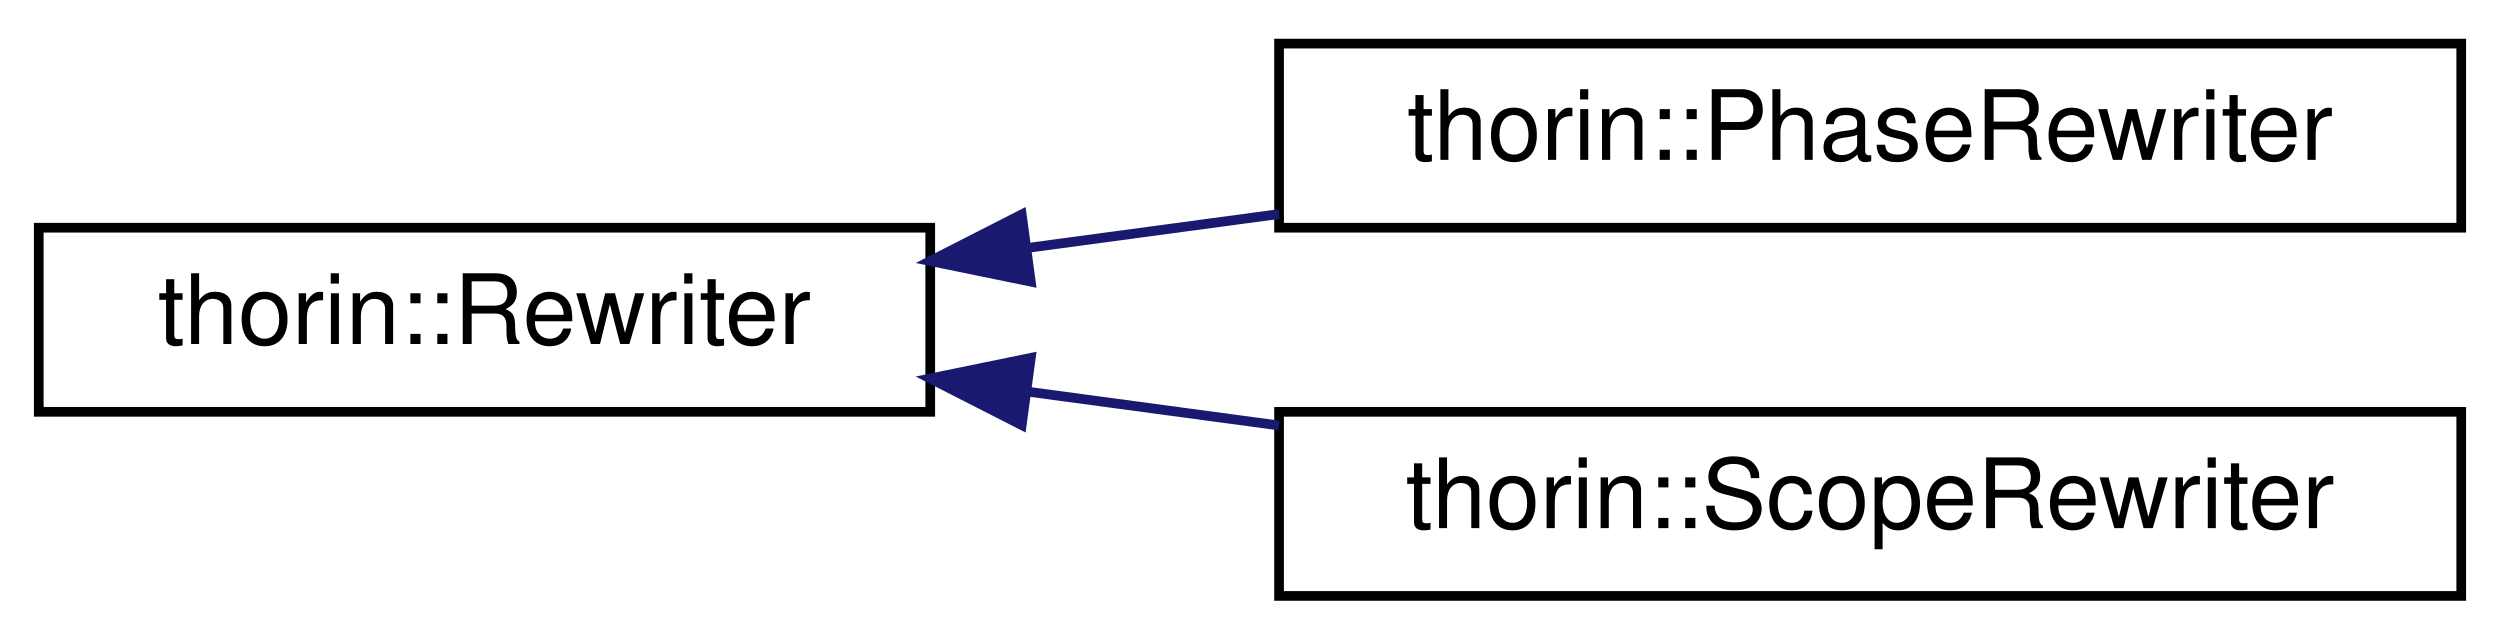
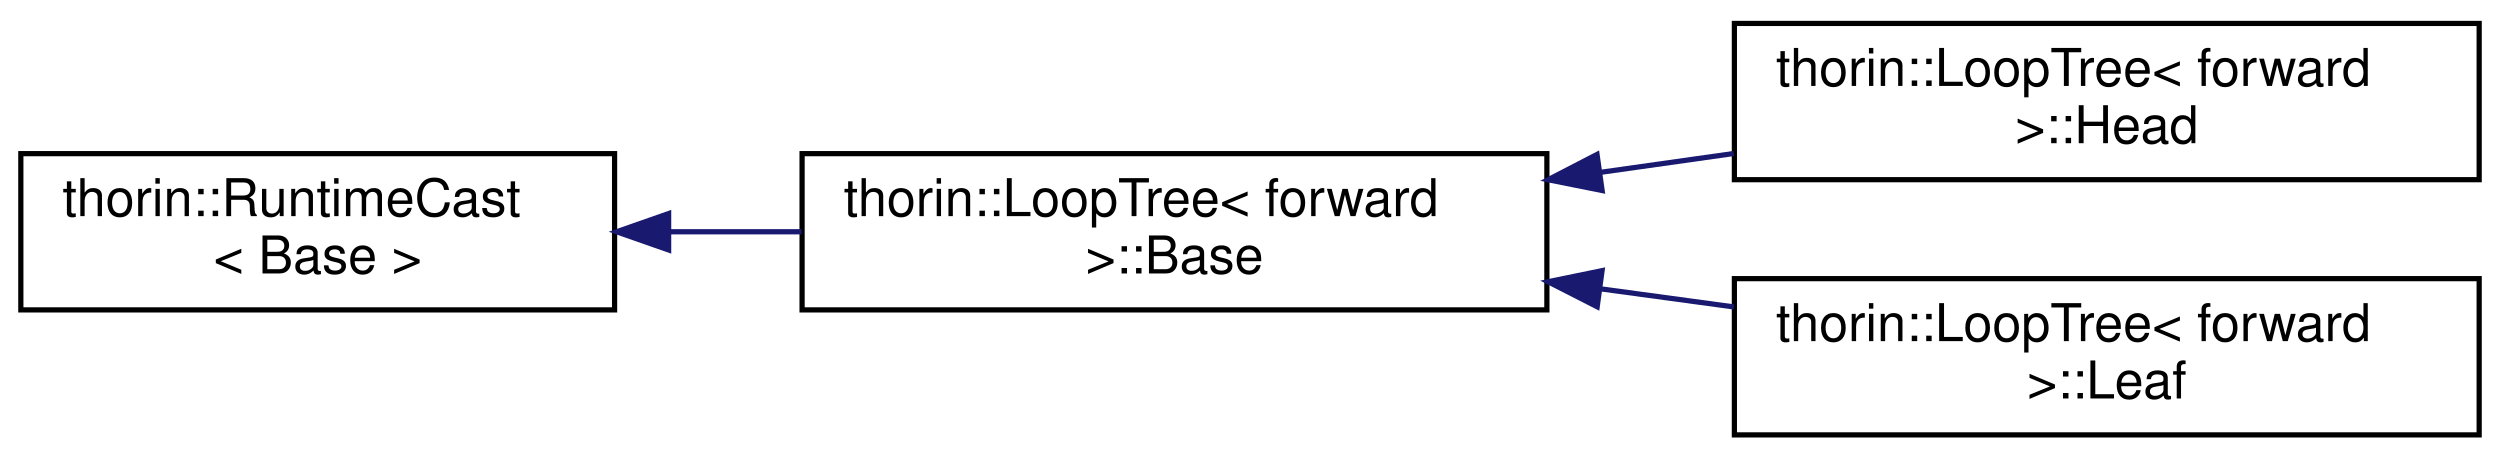
- <svg xmlns="http://www.w3.org/2000/svg" xmlns:xlink="http://www.w3.org/1999/xlink" width="258pt" height="66pt" viewBox="0.00 0.00 258.00 66.00">
-   <g id="graph0" class="graph" transform="scale(1 1) rotate(0) translate(4 62)">
+ <svg xmlns="http://www.w3.org/2000/svg" xmlns:xlink="http://www.w3.org/1999/xlink" width="480pt" height="88pt" viewBox="0.00 0.00 480.00 88.00">
+   <g id="graph0" class="graph" transform="scale(1 1) rotate(0) translate(4 84)">
    <g id="node1" class="node">
      <g id="a_node1">
-         <a xlink:href="classthorin_1_1Rewriter.html" target="_top" xlink:title="Rewrites part of a program.">
-           <polygon fill="none" stroke="black" points="0,-19.5 0,-38.5 92,-38.5 92,-19.5 0,-19.5" />
-           <text text-anchor="middle" x="46" y="-26.5" font-family="Helvetica,sans-Serif" font-size="10.00">thorin::Rewriter</text>
+         <a xlink:href="classthorin_1_1RuntimeCast.html" target="_top" xlink:title="Provides a dynamic_cast -like feature without resorting to RTTI.">
+           <polygon fill="none" stroke="black" points="0,-24.5 0,-54.5 114,-54.5 114,-24.5 0,-24.5" />
+           <text text-anchor="start" x="8" y="-42.5" font-family="Helvetica,sans-Serif" font-size="10.00">thorin::RuntimeCast</text>
+           <text text-anchor="middle" x="57" y="-31.5" font-family="Helvetica,sans-Serif" font-size="10.00">&lt; Base &gt;</text>
        </a>
      </g>
    </g>
    <g id="node2" class="node">
      <g id="a_node2">
-         <a xlink:href="classthorin_1_1PhaseRewriter.html" target="_top" xlink:title=" ">
-           <polygon fill="none" stroke="black" points="128,-38.5 128,-57.5 250,-57.5 250,-38.5 128,-38.5" />
-           <text text-anchor="middle" x="189" y="-45.5" font-family="Helvetica,sans-Serif" font-size="10.00">thorin::PhaseRewriter</text>
+         <a xlink:href="classthorin_1_1LoopTree_1_1Base.html" target="_top" xlink:title="Represents a node of a loop nesting forest.">
+           <polygon fill="none" stroke="black" points="150,-24.5 150,-54.5 293,-54.5 293,-24.5 150,-24.5" />
+           <text text-anchor="start" x="158" y="-42.5" font-family="Helvetica,sans-Serif" font-size="10.00">thorin::LoopTree&lt; forward</text>
+           <text text-anchor="middle" x="221.5" y="-31.5" font-family="Helvetica,sans-Serif" font-size="10.00"> &gt;::Base</text>
        </a>
      </g>
    </g>
    <g id="edge1" class="edge">
-       <path fill="none" stroke="midnightblue" d="M102.15,-36.43C110.63,-37.57 119.41,-38.76 127.99,-39.91" />
-       <polygon fill="midnightblue" stroke="midnightblue" points="102.38,-32.93 92,-35.06 101.44,-39.87 102.38,-32.93" />
+       <path fill="none" stroke="midnightblue" d="M124.47,-39.5C132.86,-39.5 141.46,-39.5 149.91,-39.5" />
+       <polygon fill="midnightblue" stroke="midnightblue" points="124.38,-36 114.38,-39.5 124.38,-43 124.38,-36" />
    </g>
    <g id="node3" class="node">
      <g id="a_node3">
-         <a xlink:href="classthorin_1_1ScopeRewriter.html" target="_top" xlink:title=" ">
-           <polygon fill="none" stroke="black" points="128,-0.5 128,-19.5 250,-19.5 250,-0.5 128,-0.5" />
-           <text text-anchor="middle" x="189" y="-7.5" font-family="Helvetica,sans-Serif" font-size="10.00">thorin::ScopeRewriter</text>
+         <a xlink:href="classthorin_1_1LoopTree_1_1Head.html" target="_top" xlink:title="A Head owns further nodes as children.">
+           <polygon fill="none" stroke="black" points="329,-49.5 329,-79.5 472,-79.5 472,-49.5 329,-49.5" />
+           <text text-anchor="start" x="337" y="-67.5" font-family="Helvetica,sans-Serif" font-size="10.00">thorin::LoopTree&lt; forward</text>
+           <text text-anchor="middle" x="400.5" y="-56.5" font-family="Helvetica,sans-Serif" font-size="10.00"> &gt;::Head</text>
        </a>
      </g>
    </g>
    <g id="edge2" class="edge">
-       <path fill="none" stroke="midnightblue" d="M102.15,-21.57C110.63,-20.43 119.41,-19.24 127.99,-18.09" />
-       <polygon fill="midnightblue" stroke="midnightblue" points="101.44,-18.13 92,-22.94 102.38,-25.07 101.44,-18.13" />
+       <path fill="none" stroke="midnightblue" d="M303.21,-50.9C311.78,-52.11 320.45,-53.34 328.89,-54.53" />
+       <polygon fill="midnightblue" stroke="midnightblue" points="303.61,-47.42 293.22,-49.49 302.63,-54.35 303.61,-47.42" />
+     </g>
+     <g id="node4" class="node">
+       <g id="a_node4">
+         <a xlink:href="classthorin_1_1LoopTree_1_1Leaf.html" target="_top" xlink:title="A Leaf only holds a single CFNode and does not have any children.">
+           <polygon fill="none" stroke="black" points="329,-0.5 329,-30.5 472,-30.5 472,-0.5 329,-0.5" />
+           <text text-anchor="start" x="337" y="-18.5" font-family="Helvetica,sans-Serif" font-size="10.00">thorin::LoopTree&lt; forward</text>
+           <text text-anchor="middle" x="400.5" y="-7.5" font-family="Helvetica,sans-Serif" font-size="10.00"> &gt;::Leaf</text>
+         </a>
+       </g>
+     </g>
+     <g id="edge3" class="edge">
+       <path fill="none" stroke="midnightblue" d="M303.21,-28.56C311.78,-27.39 320.45,-26.22 328.89,-25.07" />
+       <polygon fill="midnightblue" stroke="midnightblue" points="302.66,-25.1 293.22,-29.91 303.6,-32.04 302.66,-25.1" />
    </g>
  </g>
</svg>
